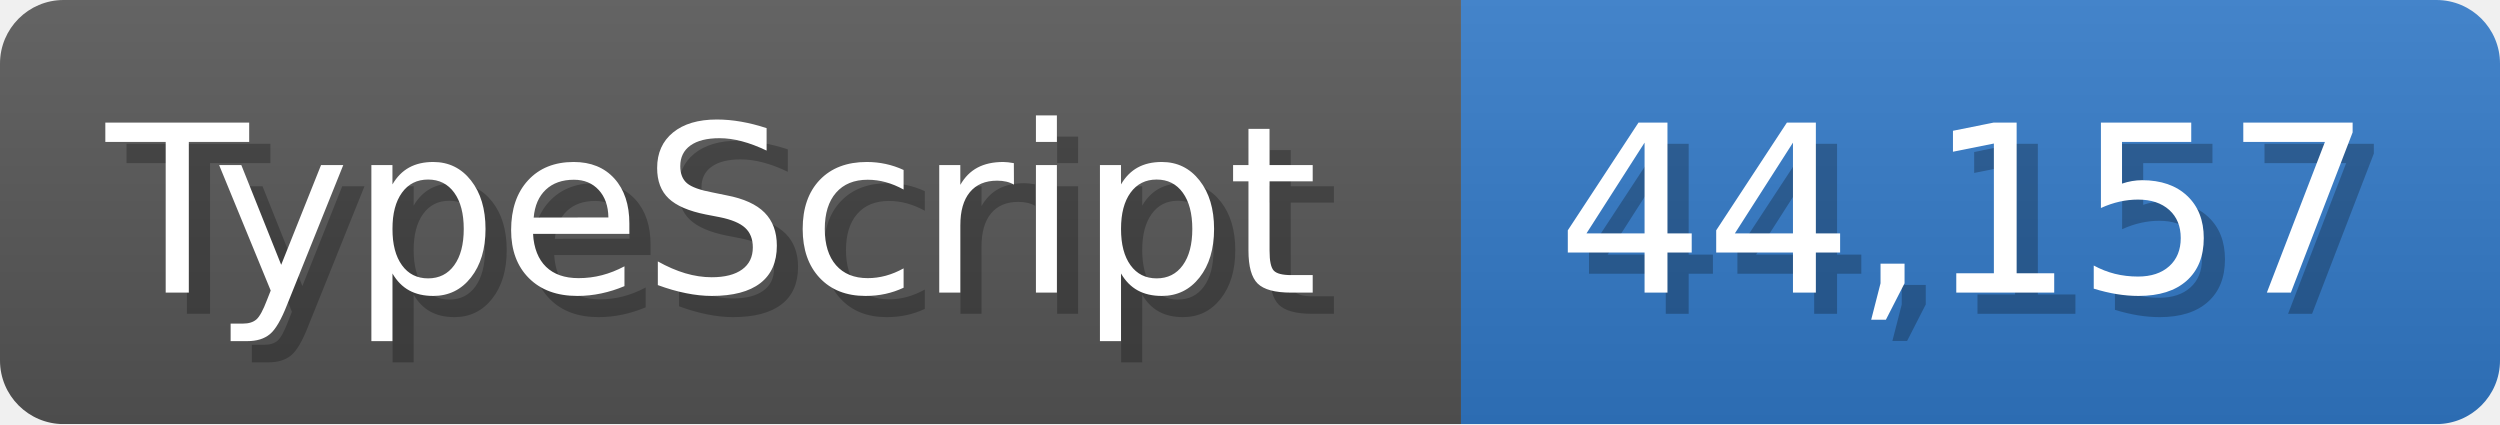
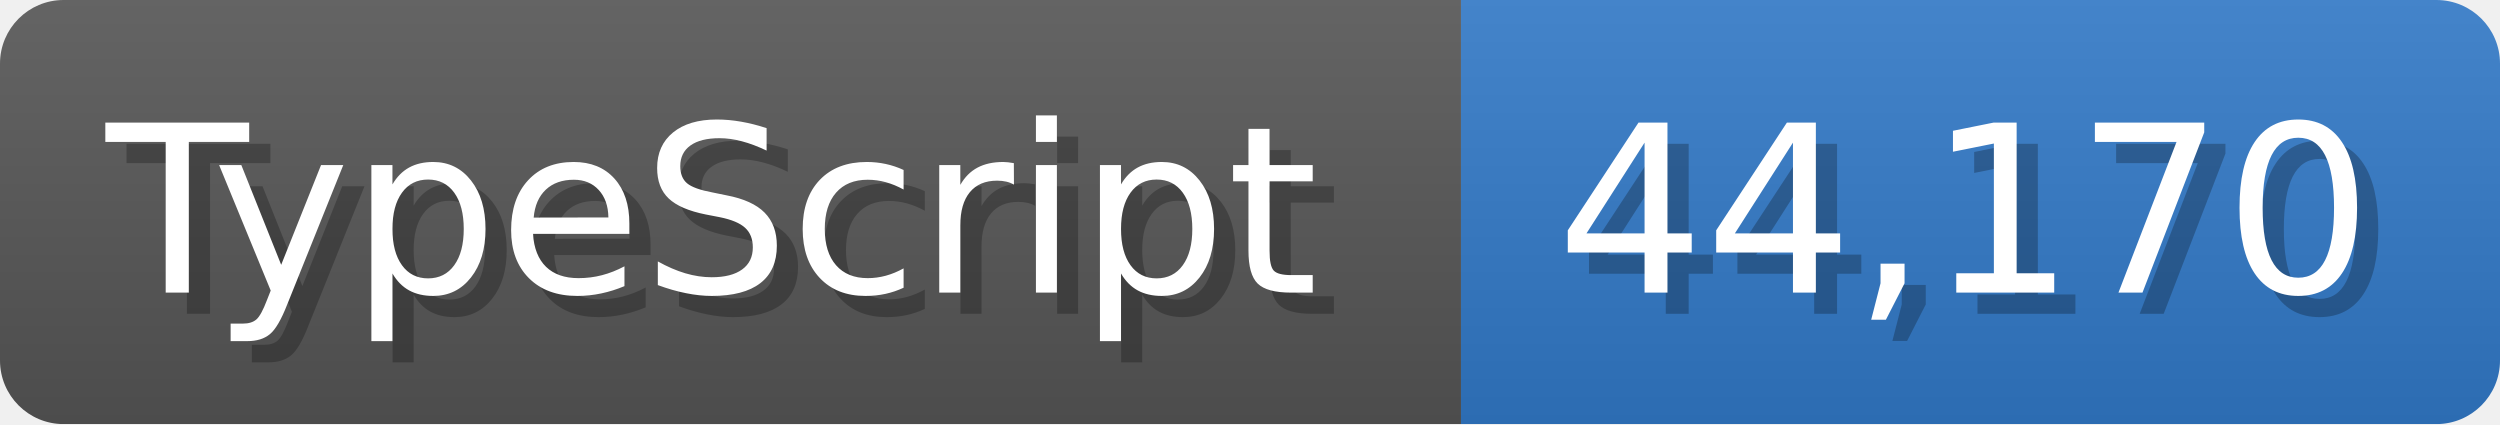
<svg xmlns="http://www.w3.org/2000/svg" width="117.9" height="20" viewBox="0 0 1179 200">
  <linearGradient id="a" x2="0" y2="100%">
    <stop offset="0" stop-opacity=".1" stop-color="#EEE" />
    <stop offset="1" stop-opacity=".1" />
  </linearGradient>
  <mask id="m">
    <rect width="1179" height="200" rx="30" fill="#FFF" />
  </mask>
  <g mask="url(#m)">
    <rect width="689" height="200" fill="#555" />
    <rect width="490" height="200" fill="#3178c6" x="689" />
    <rect width="1179" height="200" fill="url(#a)" />
  </g>
  <g fill="#fff" text-anchor="start" font-family="Verdana,DejaVu Sans,sans-serif" font-size="110">
    <text x="60" y="148" textLength="589" fill="#000" opacity="0.25">TypeScript</text>
    <text x="50" y="138" textLength="589">TypeScript</text>
-     <text x="744" y="148" textLength="390" fill="#000" opacity="0.25">44,157</text>
-     <text x="734" y="138" textLength="390">44,157</text>
+     <text x="744" y="148" textLength="390" fill="#000" opacity="0.25">44,170</text>
+     <text x="734" y="138" textLength="390">44,170</text>
  </g>
</svg>
